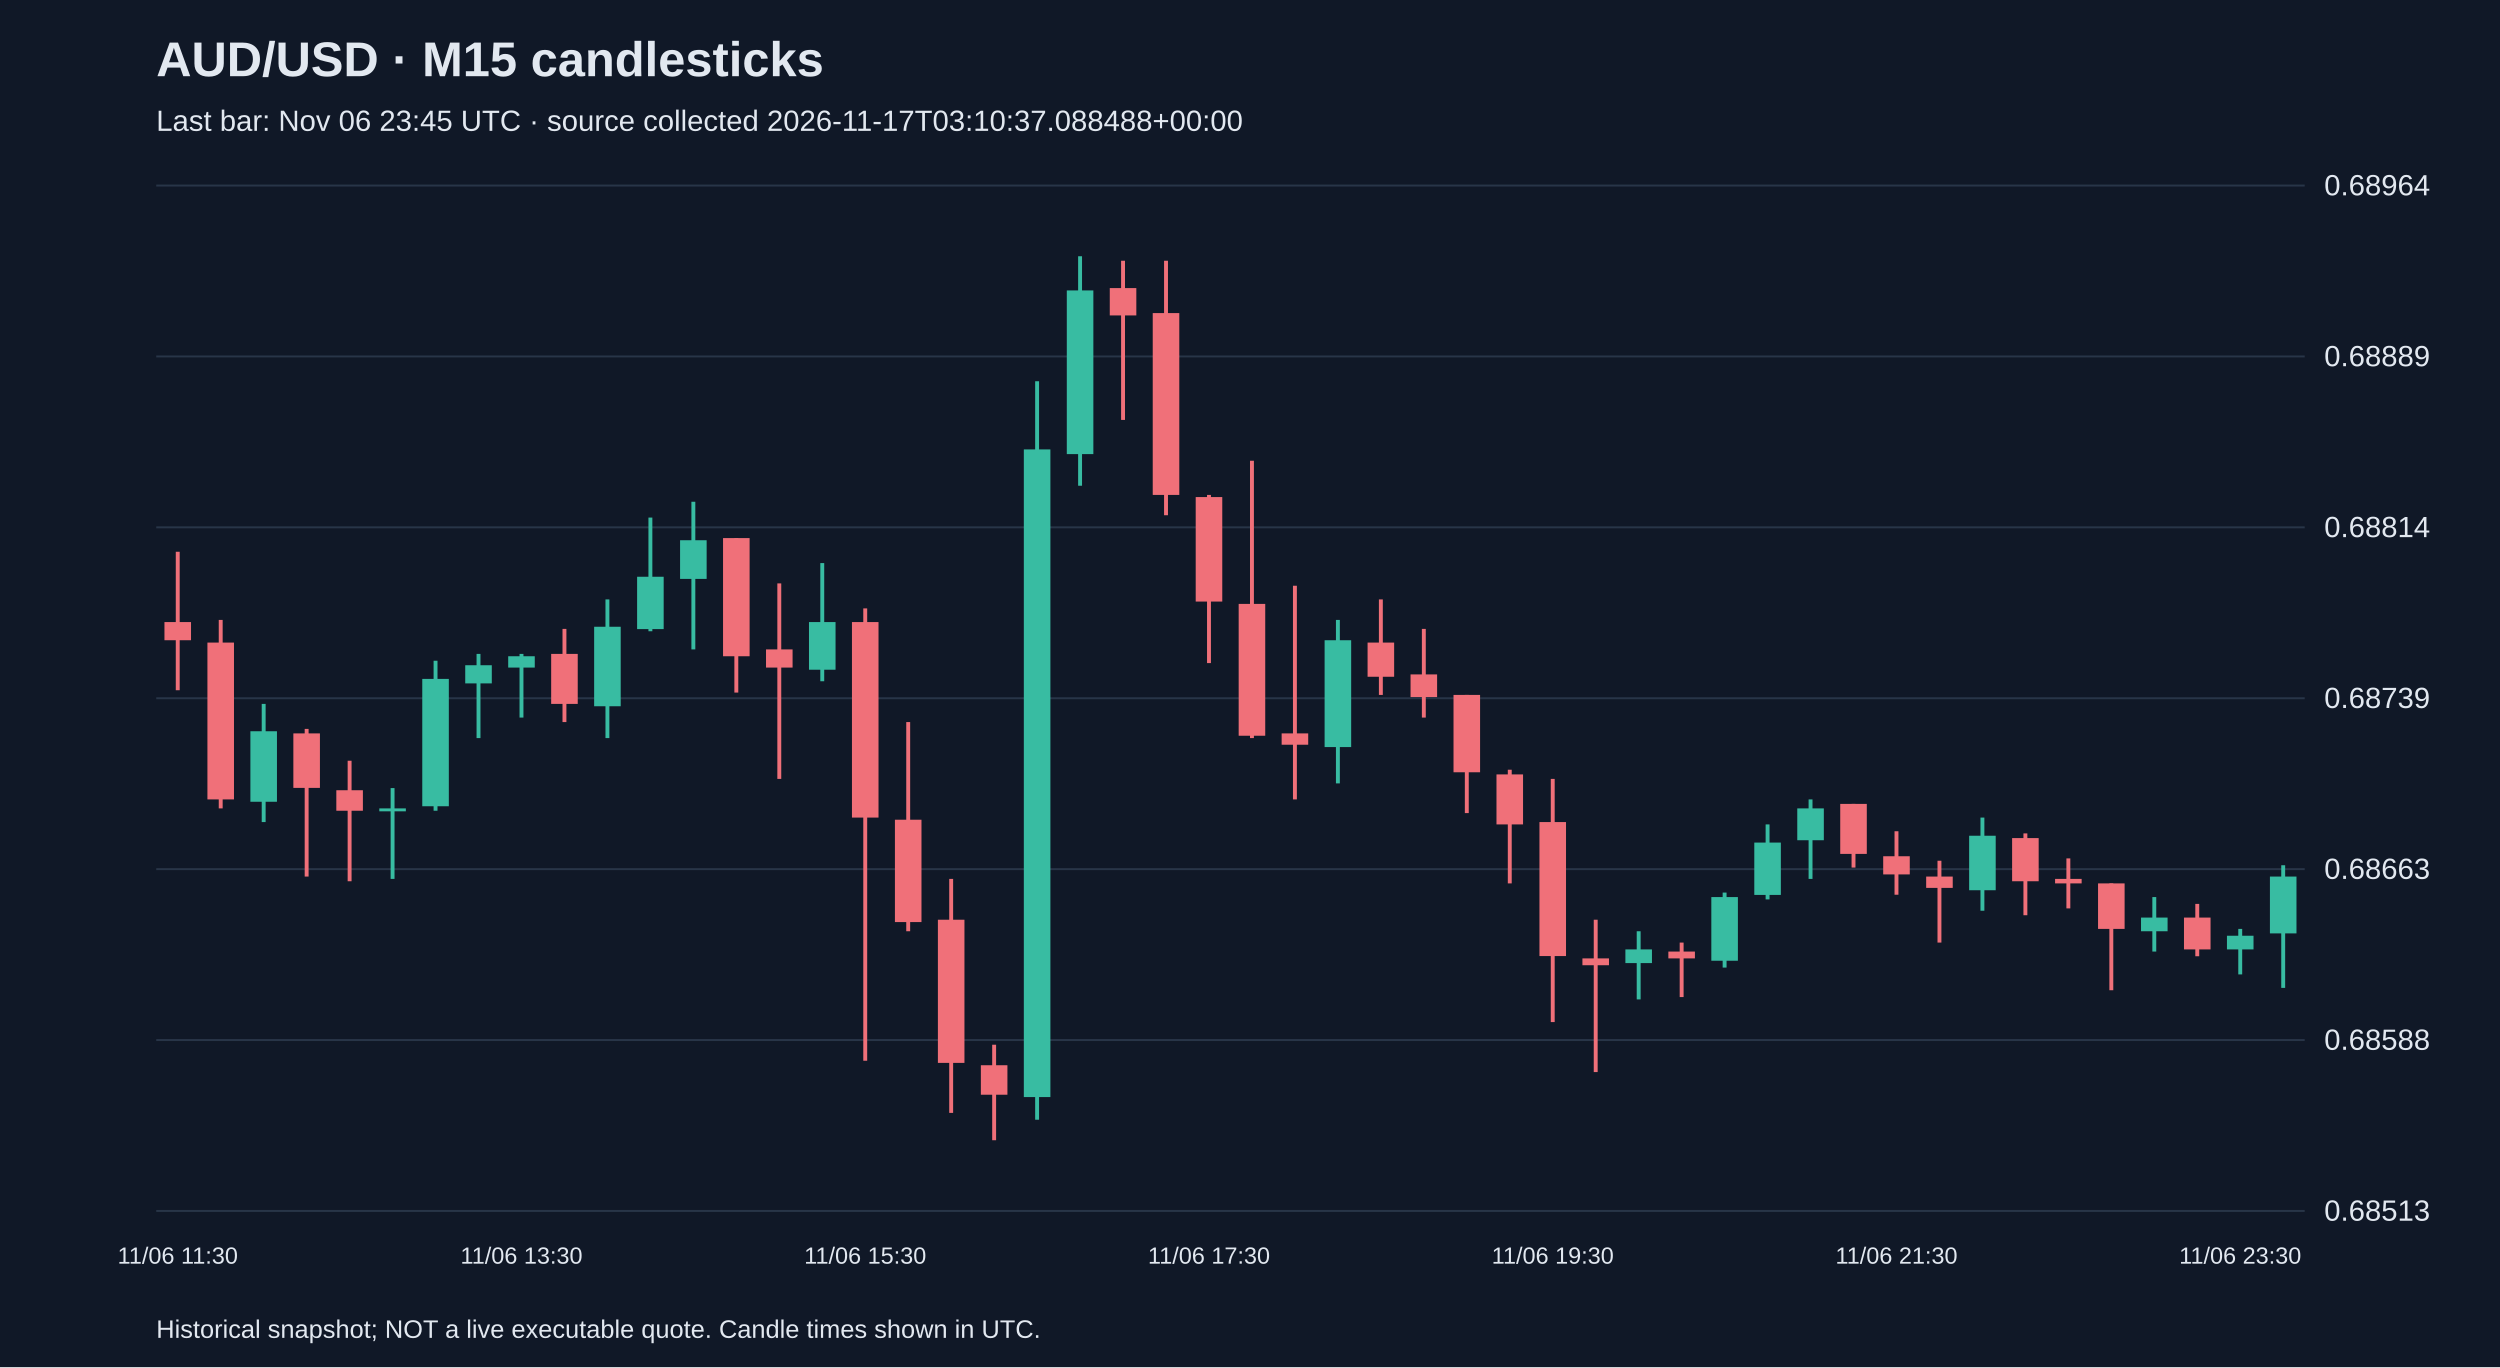
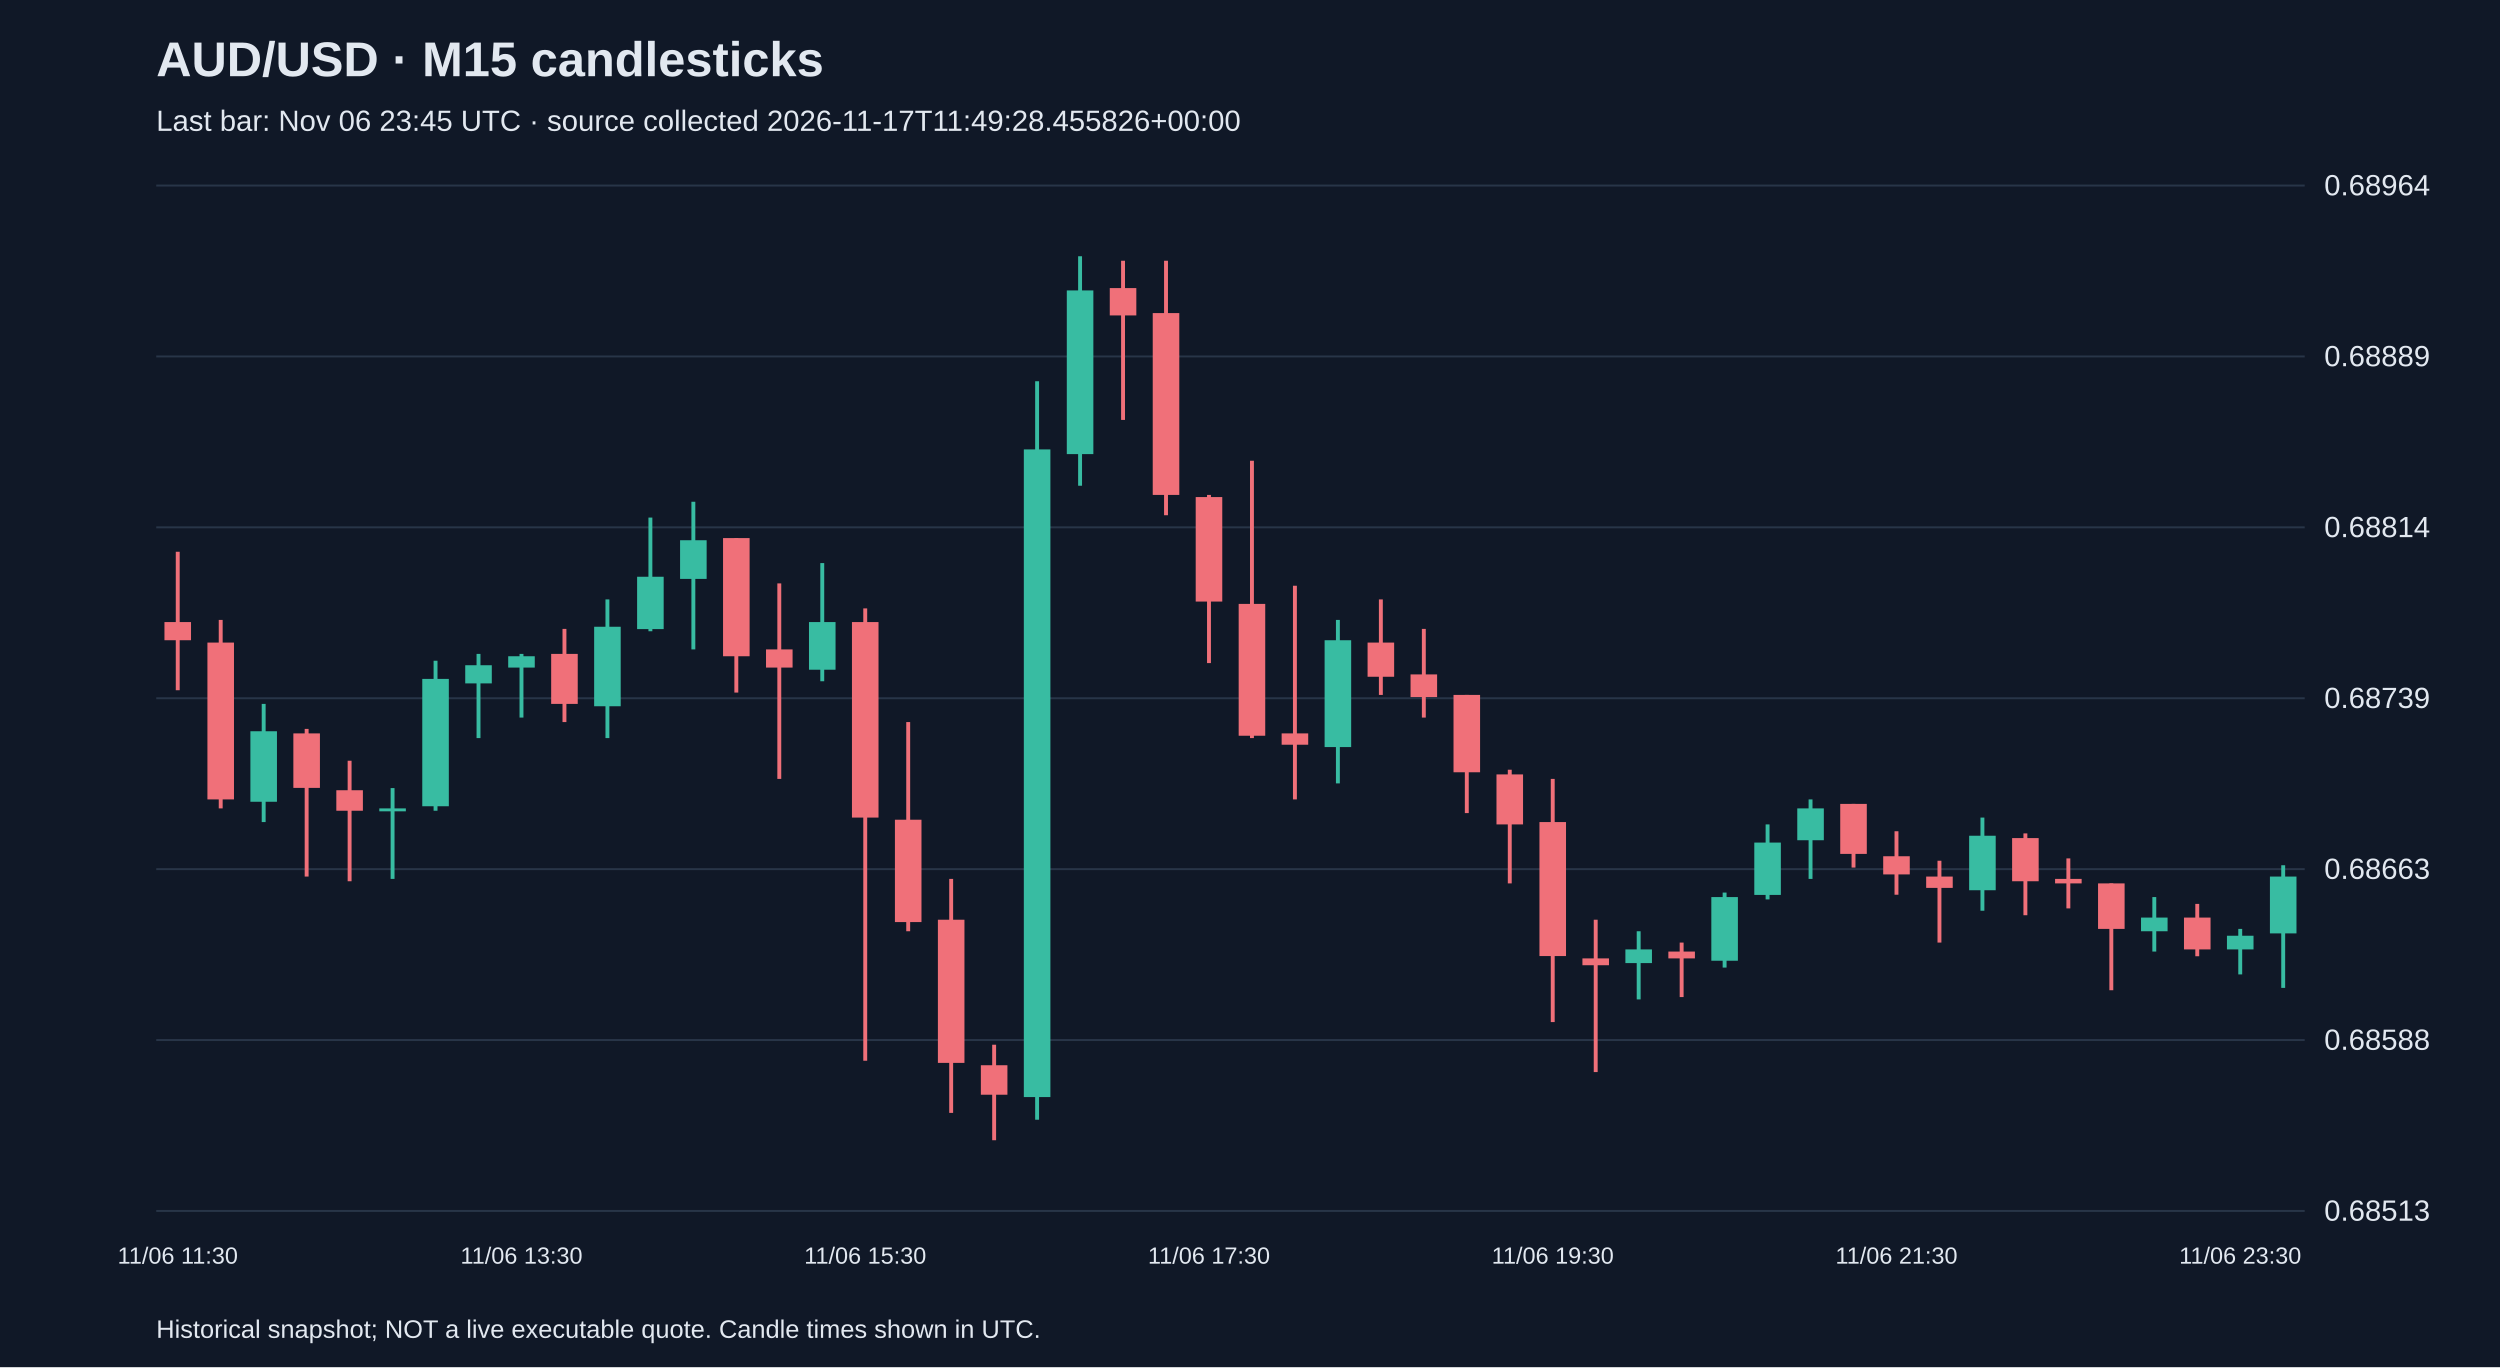
<svg xmlns="http://www.w3.org/2000/svg" viewBox="0 0 1280 700">
  <rect width="100%" height="100%" fill="#101827" />
  <style>text{font-family:Arial,sans-serif;fill:#e2e8f0}</style>
  <text x="80" y="39" font-size="25" font-weight="bold">AUD/USD · M15 candlesticks</text>
-   <text x="80" y="67" font-size="15" fill="#a6b1c5">Last bar: Nov 06 23:45 UTC · source collected 2026-11-17T03:10:37.088488+00:00</text>
+   <text x="80" y="67" font-size="15" fill="#a6b1c5">Last bar: Nov 06 23:45 UTC · source collected 2026-11-17T11:49:28.455826+00:00</text>
  <line x1="80" y1="620.0" x2="1180" y2="620.0" stroke="#283548" />
  <text x="1190" y="625.0" font-size="15">0.68513</text>
  <line x1="80" y1="532.5" x2="1180" y2="532.5" stroke="#283548" />
  <text x="1190" y="537.5" font-size="15">0.68588</text>
  <line x1="80" y1="445.0" x2="1180" y2="445.0" stroke="#283548" />
  <text x="1190" y="450.0" font-size="15">0.68663</text>
  <line x1="80" y1="357.5" x2="1180" y2="357.5" stroke="#283548" />
  <text x="1190" y="362.5" font-size="15">0.68739</text>
  <line x1="80" y1="270.0" x2="1180" y2="270.0" stroke="#283548" />
  <text x="1190" y="275.0" font-size="15">0.68814</text>
  <line x1="80" y1="182.5" x2="1180" y2="182.5" stroke="#283548" />
  <text x="1190" y="187.5" font-size="15">0.68889</text>
  <line x1="80" y1="95.0" x2="1180" y2="95.0" stroke="#283548" />
  <text x="1190" y="100.0" font-size="15">0.68964</text>
  <line x1="91.0" y1="282.5" x2="91.0" y2="353.4" stroke="#f07079" stroke-width="2" />
  <rect x="84.2" y="318.5" width="13.6" height="9.3" fill="#f07079" />
  <text x="91.0" y="647" text-anchor="middle" font-size="12">11/06 11:30</text>
  <line x1="113.0" y1="317.4" x2="113.0" y2="413.9" stroke="#f07079" stroke-width="2" />
  <rect x="106.2" y="329.0" width="13.6" height="80.3" fill="#f07079" />
  <line x1="135.0" y1="360.4" x2="135.0" y2="420.9" stroke="#38bca2" stroke-width="2" />
  <rect x="128.2" y="374.4" width="13.6" height="36.1" fill="#38bca2" />
  <line x1="157.0" y1="373.2" x2="157.0" y2="448.8" stroke="#f07079" stroke-width="2" />
  <rect x="150.2" y="375.5" width="13.6" height="27.9" fill="#f07079" />
  <line x1="179.0" y1="389.5" x2="179.0" y2="451.2" stroke="#f07079" stroke-width="2" />
  <rect x="172.2" y="404.6" width="13.6" height="10.5" fill="#f07079" />
  <line x1="201.0" y1="403.5" x2="201.0" y2="450.0" stroke="#38bca2" stroke-width="2" />
  <rect x="194.2" y="413.9" width="13.6" height="1.5" fill="#38bca2" />
  <line x1="223.0" y1="338.3" x2="223.0" y2="415.1" stroke="#38bca2" stroke-width="2" />
  <rect x="216.2" y="347.6" width="13.6" height="65.2" fill="#38bca2" />
  <line x1="245.0" y1="334.8" x2="245.0" y2="377.9" stroke="#38bca2" stroke-width="2" />
  <rect x="238.2" y="340.6" width="13.6" height="9.3" fill="#38bca2" />
  <line x1="267.0" y1="334.8" x2="267.0" y2="367.4" stroke="#38bca2" stroke-width="2" />
  <rect x="260.2" y="336.0" width="13.6" height="5.8" fill="#38bca2" />
  <text x="267.0" y="647" text-anchor="middle" font-size="12">11/06 13:30</text>
  <line x1="289.0" y1="322.0" x2="289.0" y2="369.7" stroke="#f07079" stroke-width="2" />
  <rect x="282.2" y="334.8" width="13.6" height="25.6" fill="#f07079" />
  <line x1="311.0" y1="306.9" x2="311.0" y2="377.9" stroke="#38bca2" stroke-width="2" />
  <rect x="304.2" y="320.9" width="13.6" height="40.7" fill="#38bca2" />
  <line x1="333.0" y1="265.0" x2="333.0" y2="323.2" stroke="#38bca2" stroke-width="2" />
  <rect x="326.2" y="295.3" width="13.6" height="26.8" fill="#38bca2" />
  <line x1="355.0" y1="256.9" x2="355.0" y2="332.5" stroke="#38bca2" stroke-width="2" />
  <rect x="348.2" y="276.6" width="13.6" height="19.8" fill="#38bca2" />
  <line x1="377.0" y1="275.5" x2="377.0" y2="354.6" stroke="#f07079" stroke-width="2" />
  <rect x="370.2" y="275.5" width="13.6" height="60.5" fill="#f07079" />
  <line x1="399.0" y1="298.7" x2="399.0" y2="398.8" stroke="#f07079" stroke-width="2" />
  <rect x="392.2" y="332.5" width="13.6" height="9.3" fill="#f07079" />
  <line x1="421.0" y1="288.3" x2="421.0" y2="348.8" stroke="#38bca2" stroke-width="2" />
  <rect x="414.2" y="318.5" width="13.6" height="24.4" fill="#38bca2" />
  <line x1="443.0" y1="311.5" x2="443.0" y2="543.1" stroke="#f07079" stroke-width="2" />
  <rect x="436.2" y="318.5" width="13.6" height="100.1" fill="#f07079" />
  <text x="443.0" y="647" text-anchor="middle" font-size="12">11/06 15:30</text>
  <line x1="465.0" y1="369.7" x2="465.0" y2="476.8" stroke="#f07079" stroke-width="2" />
  <rect x="458.2" y="419.7" width="13.6" height="52.4" fill="#f07079" />
  <line x1="487.0" y1="450.0" x2="487.0" y2="569.8" stroke="#f07079" stroke-width="2" />
  <rect x="480.2" y="470.9" width="13.6" height="73.3" fill="#f07079" />
  <line x1="509.0" y1="534.9" x2="509.0" y2="583.8" stroke="#f07079" stroke-width="2" />
  <rect x="502.2" y="545.4" width="13.6" height="15.1" fill="#f07079" />
  <line x1="531.0" y1="195.2" x2="531.0" y2="573.3" stroke="#38bca2" stroke-width="2" />
  <rect x="524.2" y="230.1" width="13.6" height="331.6" fill="#38bca2" />
  <line x1="553.0" y1="131.2" x2="553.0" y2="248.7" stroke="#38bca2" stroke-width="2" />
  <rect x="546.2" y="148.7" width="13.6" height="83.8" fill="#38bca2" />
  <line x1="575.0" y1="133.5" x2="575.0" y2="215.0" stroke="#f07079" stroke-width="2" />
  <rect x="568.2" y="147.5" width="13.6" height="14.0" fill="#f07079" />
  <line x1="597.0" y1="133.5" x2="597.0" y2="263.8" stroke="#f07079" stroke-width="2" />
  <rect x="590.2" y="160.3" width="13.6" height="93.1" fill="#f07079" />
  <line x1="619.0" y1="253.4" x2="619.0" y2="339.5" stroke="#f07079" stroke-width="2" />
  <rect x="612.2" y="254.5" width="13.6" height="53.5" fill="#f07079" />
  <text x="619.0" y="647" text-anchor="middle" font-size="12">11/06 17:30</text>
  <line x1="641.0" y1="235.9" x2="641.0" y2="377.9" stroke="#f07079" stroke-width="2" />
  <rect x="634.2" y="309.2" width="13.6" height="67.5" fill="#f07079" />
  <line x1="663.0" y1="299.9" x2="663.0" y2="409.3" stroke="#f07079" stroke-width="2" />
  <rect x="656.2" y="375.5" width="13.6" height="5.8" fill="#f07079" />
  <line x1="685.0" y1="317.4" x2="685.0" y2="401.1" stroke="#38bca2" stroke-width="2" />
  <rect x="678.2" y="327.8" width="13.6" height="54.7" fill="#38bca2" />
  <line x1="707.0" y1="306.9" x2="707.0" y2="355.8" stroke="#f07079" stroke-width="2" />
  <rect x="700.2" y="329.0" width="13.6" height="17.5" fill="#f07079" />
  <line x1="729.0" y1="322.0" x2="729.0" y2="367.4" stroke="#f07079" stroke-width="2" />
  <rect x="722.2" y="345.3" width="13.6" height="11.6" fill="#f07079" />
  <line x1="751.0" y1="355.8" x2="751.0" y2="416.3" stroke="#f07079" stroke-width="2" />
  <rect x="744.2" y="355.8" width="13.6" height="39.6" fill="#f07079" />
  <line x1="773.0" y1="394.1" x2="773.0" y2="452.3" stroke="#f07079" stroke-width="2" />
  <rect x="766.2" y="396.5" width="13.6" height="25.6" fill="#f07079" />
  <line x1="795.0" y1="398.8" x2="795.0" y2="523.3" stroke="#f07079" stroke-width="2" />
  <rect x="788.2" y="420.9" width="13.6" height="68.6" fill="#f07079" />
  <text x="795.0" y="647" text-anchor="middle" font-size="12">11/06 19:30</text>
  <line x1="817.0" y1="470.9" x2="817.0" y2="548.9" stroke="#f07079" stroke-width="2" />
  <rect x="810.2" y="490.7" width="13.6" height="3.5" fill="#f07079" />
  <line x1="839.0" y1="476.8" x2="839.0" y2="511.7" stroke="#38bca2" stroke-width="2" />
  <rect x="832.2" y="486.1" width="13.6" height="7.0" fill="#38bca2" />
  <line x1="861.0" y1="482.6" x2="861.0" y2="510.5" stroke="#f07079" stroke-width="2" />
  <rect x="854.2" y="487.2" width="13.6" height="3.5" fill="#f07079" />
  <line x1="883.0" y1="457.0" x2="883.0" y2="495.4" stroke="#38bca2" stroke-width="2" />
  <rect x="876.2" y="459.3" width="13.6" height="32.6" fill="#38bca2" />
  <line x1="905.0" y1="422.1" x2="905.0" y2="460.5" stroke="#38bca2" stroke-width="2" />
  <rect x="898.2" y="431.4" width="13.6" height="26.8" fill="#38bca2" />
  <line x1="927.0" y1="409.3" x2="927.0" y2="450.0" stroke="#38bca2" stroke-width="2" />
  <rect x="920.2" y="413.9" width="13.6" height="16.3" fill="#38bca2" />
  <line x1="949.0" y1="411.6" x2="949.0" y2="444.2" stroke="#f07079" stroke-width="2" />
  <rect x="942.2" y="411.6" width="13.6" height="25.6" fill="#f07079" />
  <line x1="971.0" y1="425.6" x2="971.0" y2="458.1" stroke="#f07079" stroke-width="2" />
  <rect x="964.2" y="438.4" width="13.6" height="9.3" fill="#f07079" />
  <text x="971.0" y="647" text-anchor="middle" font-size="12">11/06 21:30</text>
  <line x1="993.0" y1="440.7" x2="993.0" y2="482.6" stroke="#f07079" stroke-width="2" />
  <rect x="986.2" y="448.8" width="13.6" height="5.8" fill="#f07079" />
  <line x1="1015.0" y1="418.6" x2="1015.0" y2="466.3" stroke="#38bca2" stroke-width="2" />
  <rect x="1008.2" y="427.9" width="13.6" height="27.9" fill="#38bca2" />
  <line x1="1037.0" y1="426.7" x2="1037.0" y2="468.6" stroke="#f07079" stroke-width="2" />
  <rect x="1030.2" y="429.1" width="13.6" height="22.1" fill="#f07079" />
  <line x1="1059.0" y1="439.5" x2="1059.0" y2="465.1" stroke="#f07079" stroke-width="2" />
  <rect x="1052.2" y="450.0" width="13.6" height="2.3" fill="#f07079" />
  <line x1="1081.0" y1="452.3" x2="1081.0" y2="507.0" stroke="#f07079" stroke-width="2" />
  <rect x="1074.2" y="452.3" width="13.6" height="23.3" fill="#f07079" />
  <line x1="1103.0" y1="459.3" x2="1103.0" y2="487.2" stroke="#38bca2" stroke-width="2" />
  <rect x="1096.2" y="469.8" width="13.6" height="7.0" fill="#38bca2" />
  <line x1="1125.0" y1="462.8" x2="1125.0" y2="489.6" stroke="#f07079" stroke-width="2" />
  <rect x="1118.2" y="469.8" width="13.6" height="16.3" fill="#f07079" />
  <line x1="1147.0" y1="475.6" x2="1147.0" y2="498.9" stroke="#38bca2" stroke-width="2" />
  <rect x="1140.2" y="479.1" width="13.6" height="7.0" fill="#38bca2" />
  <text x="1147.0" y="647" text-anchor="middle" font-size="12">11/06 23:30</text>
  <line x1="1169.0" y1="443.0" x2="1169.0" y2="505.8" stroke="#38bca2" stroke-width="2" />
  <rect x="1162.2" y="448.8" width="13.6" height="29.1" fill="#38bca2" />
  <text x="80" y="685" font-size="13">Historical snapshot; NOT a live executable quote. Candle times shown in UTC.</text>
</svg>
